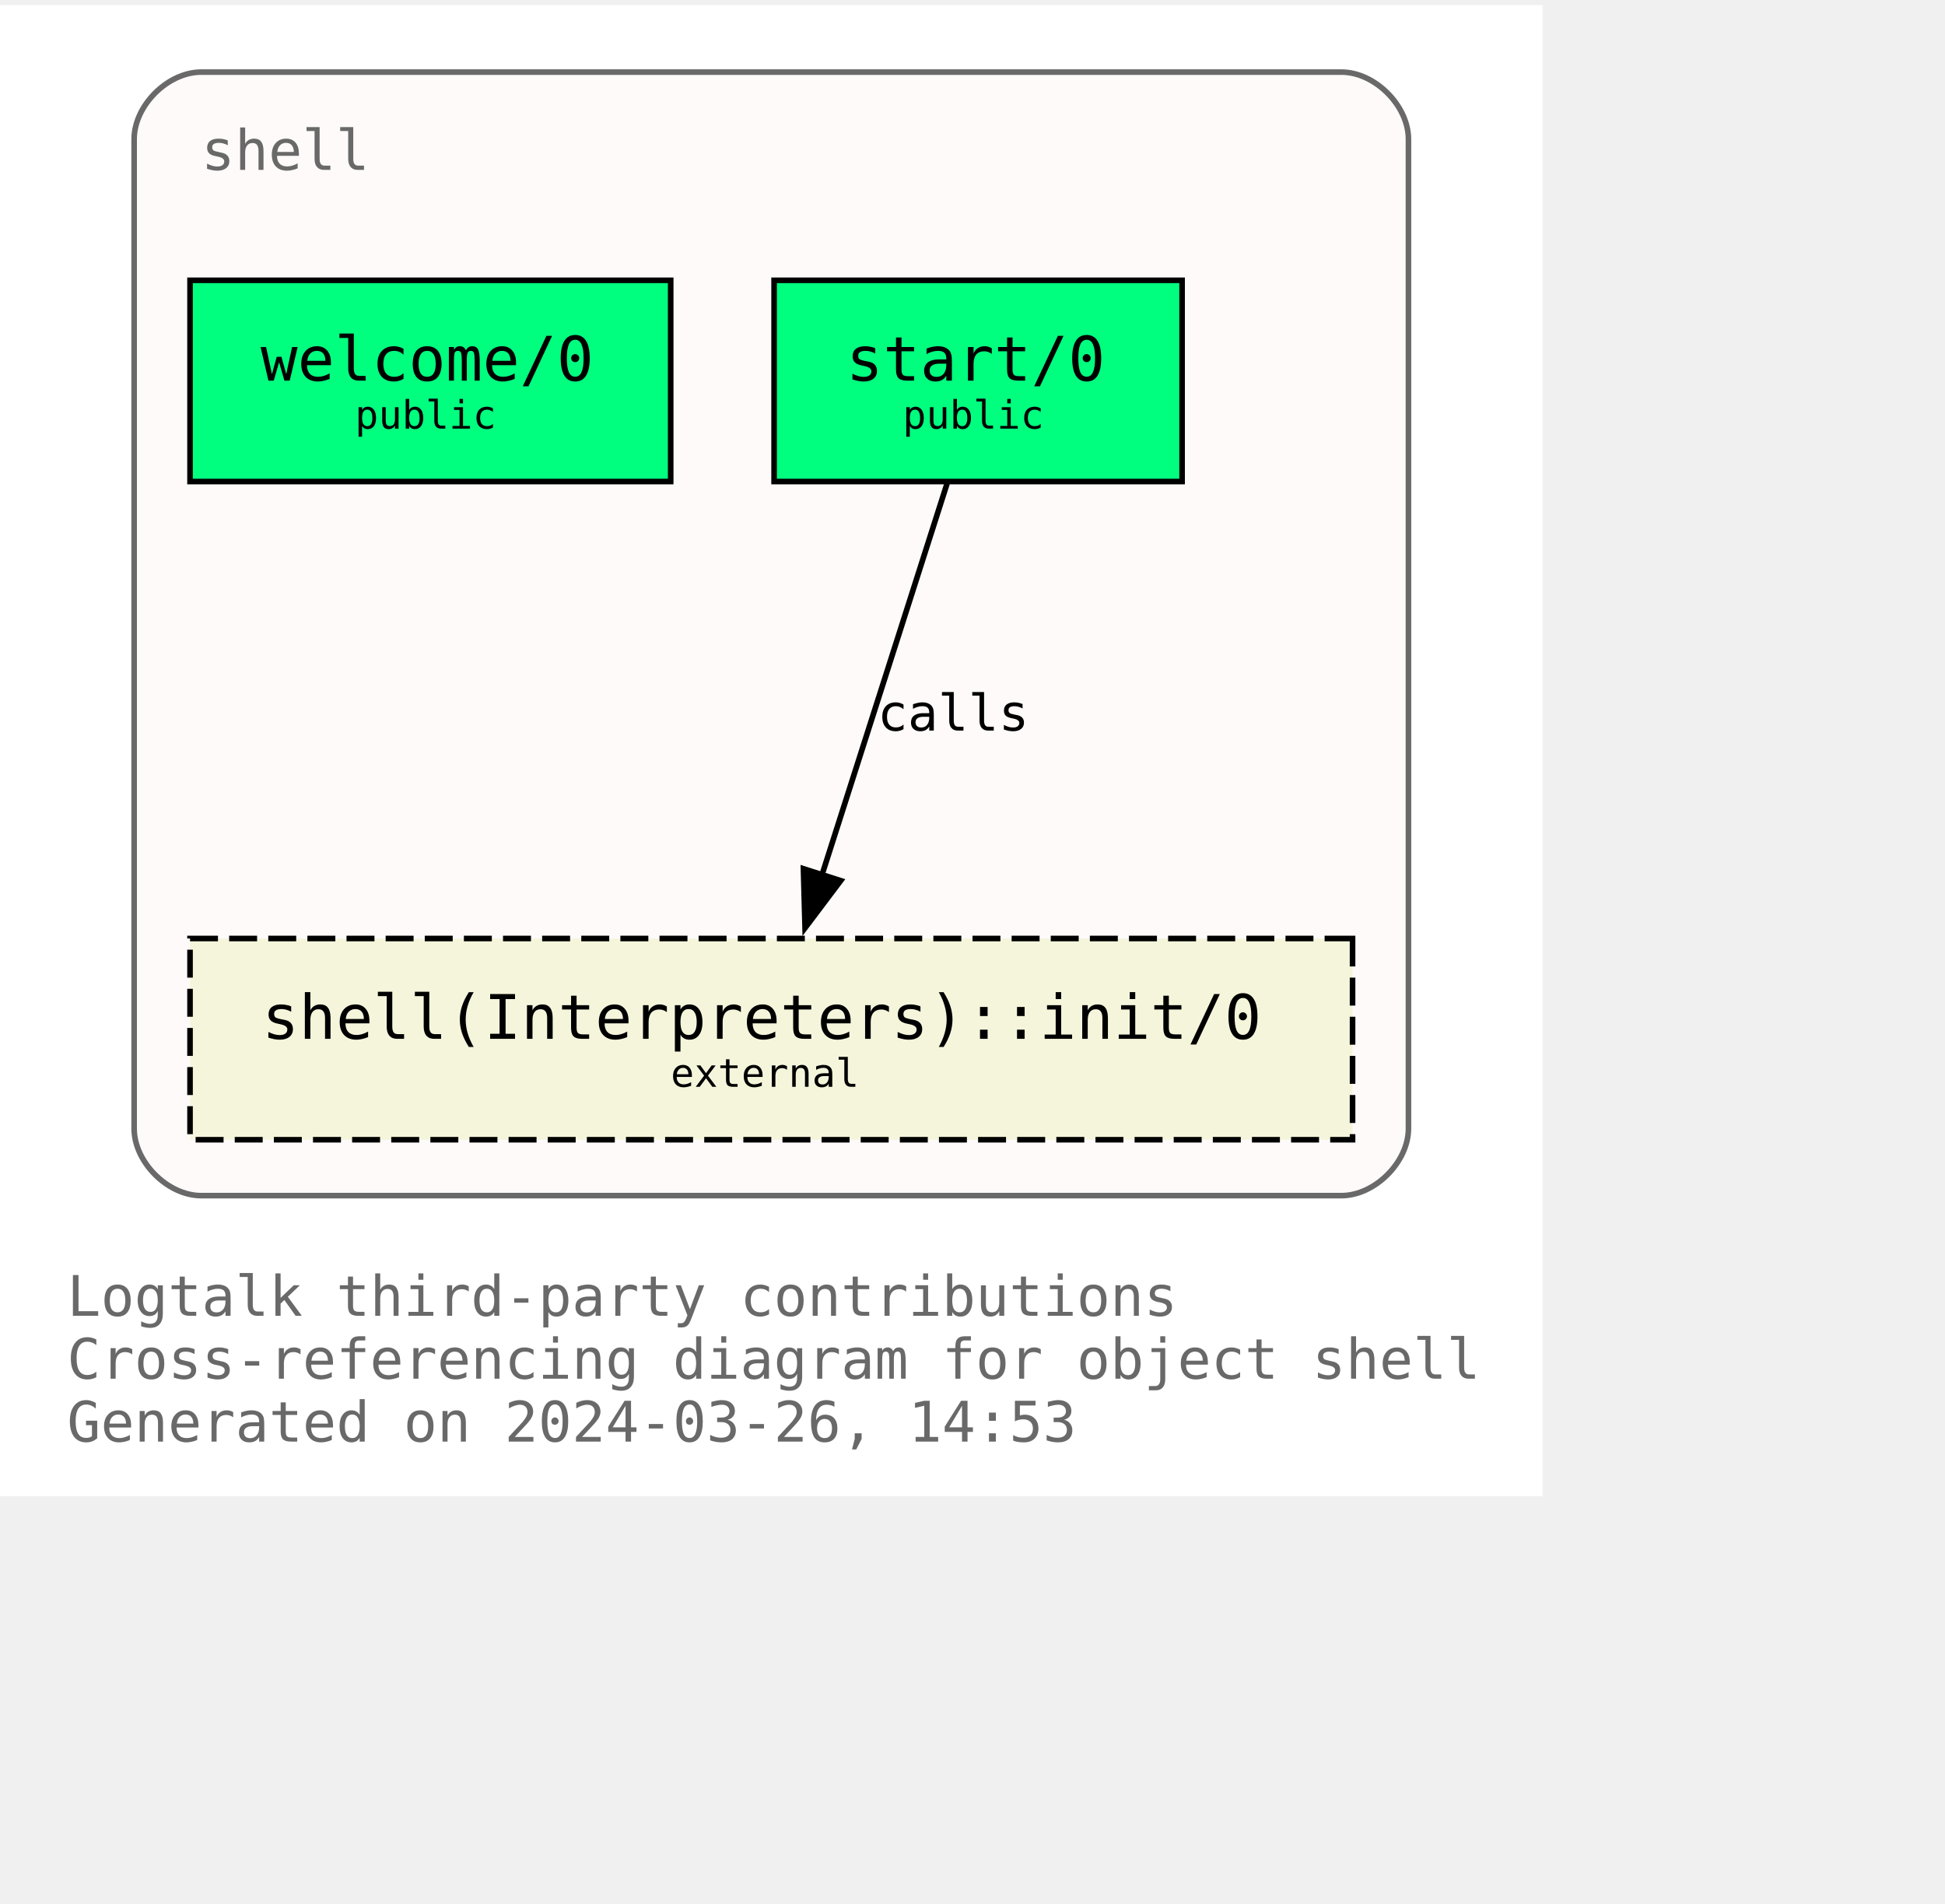
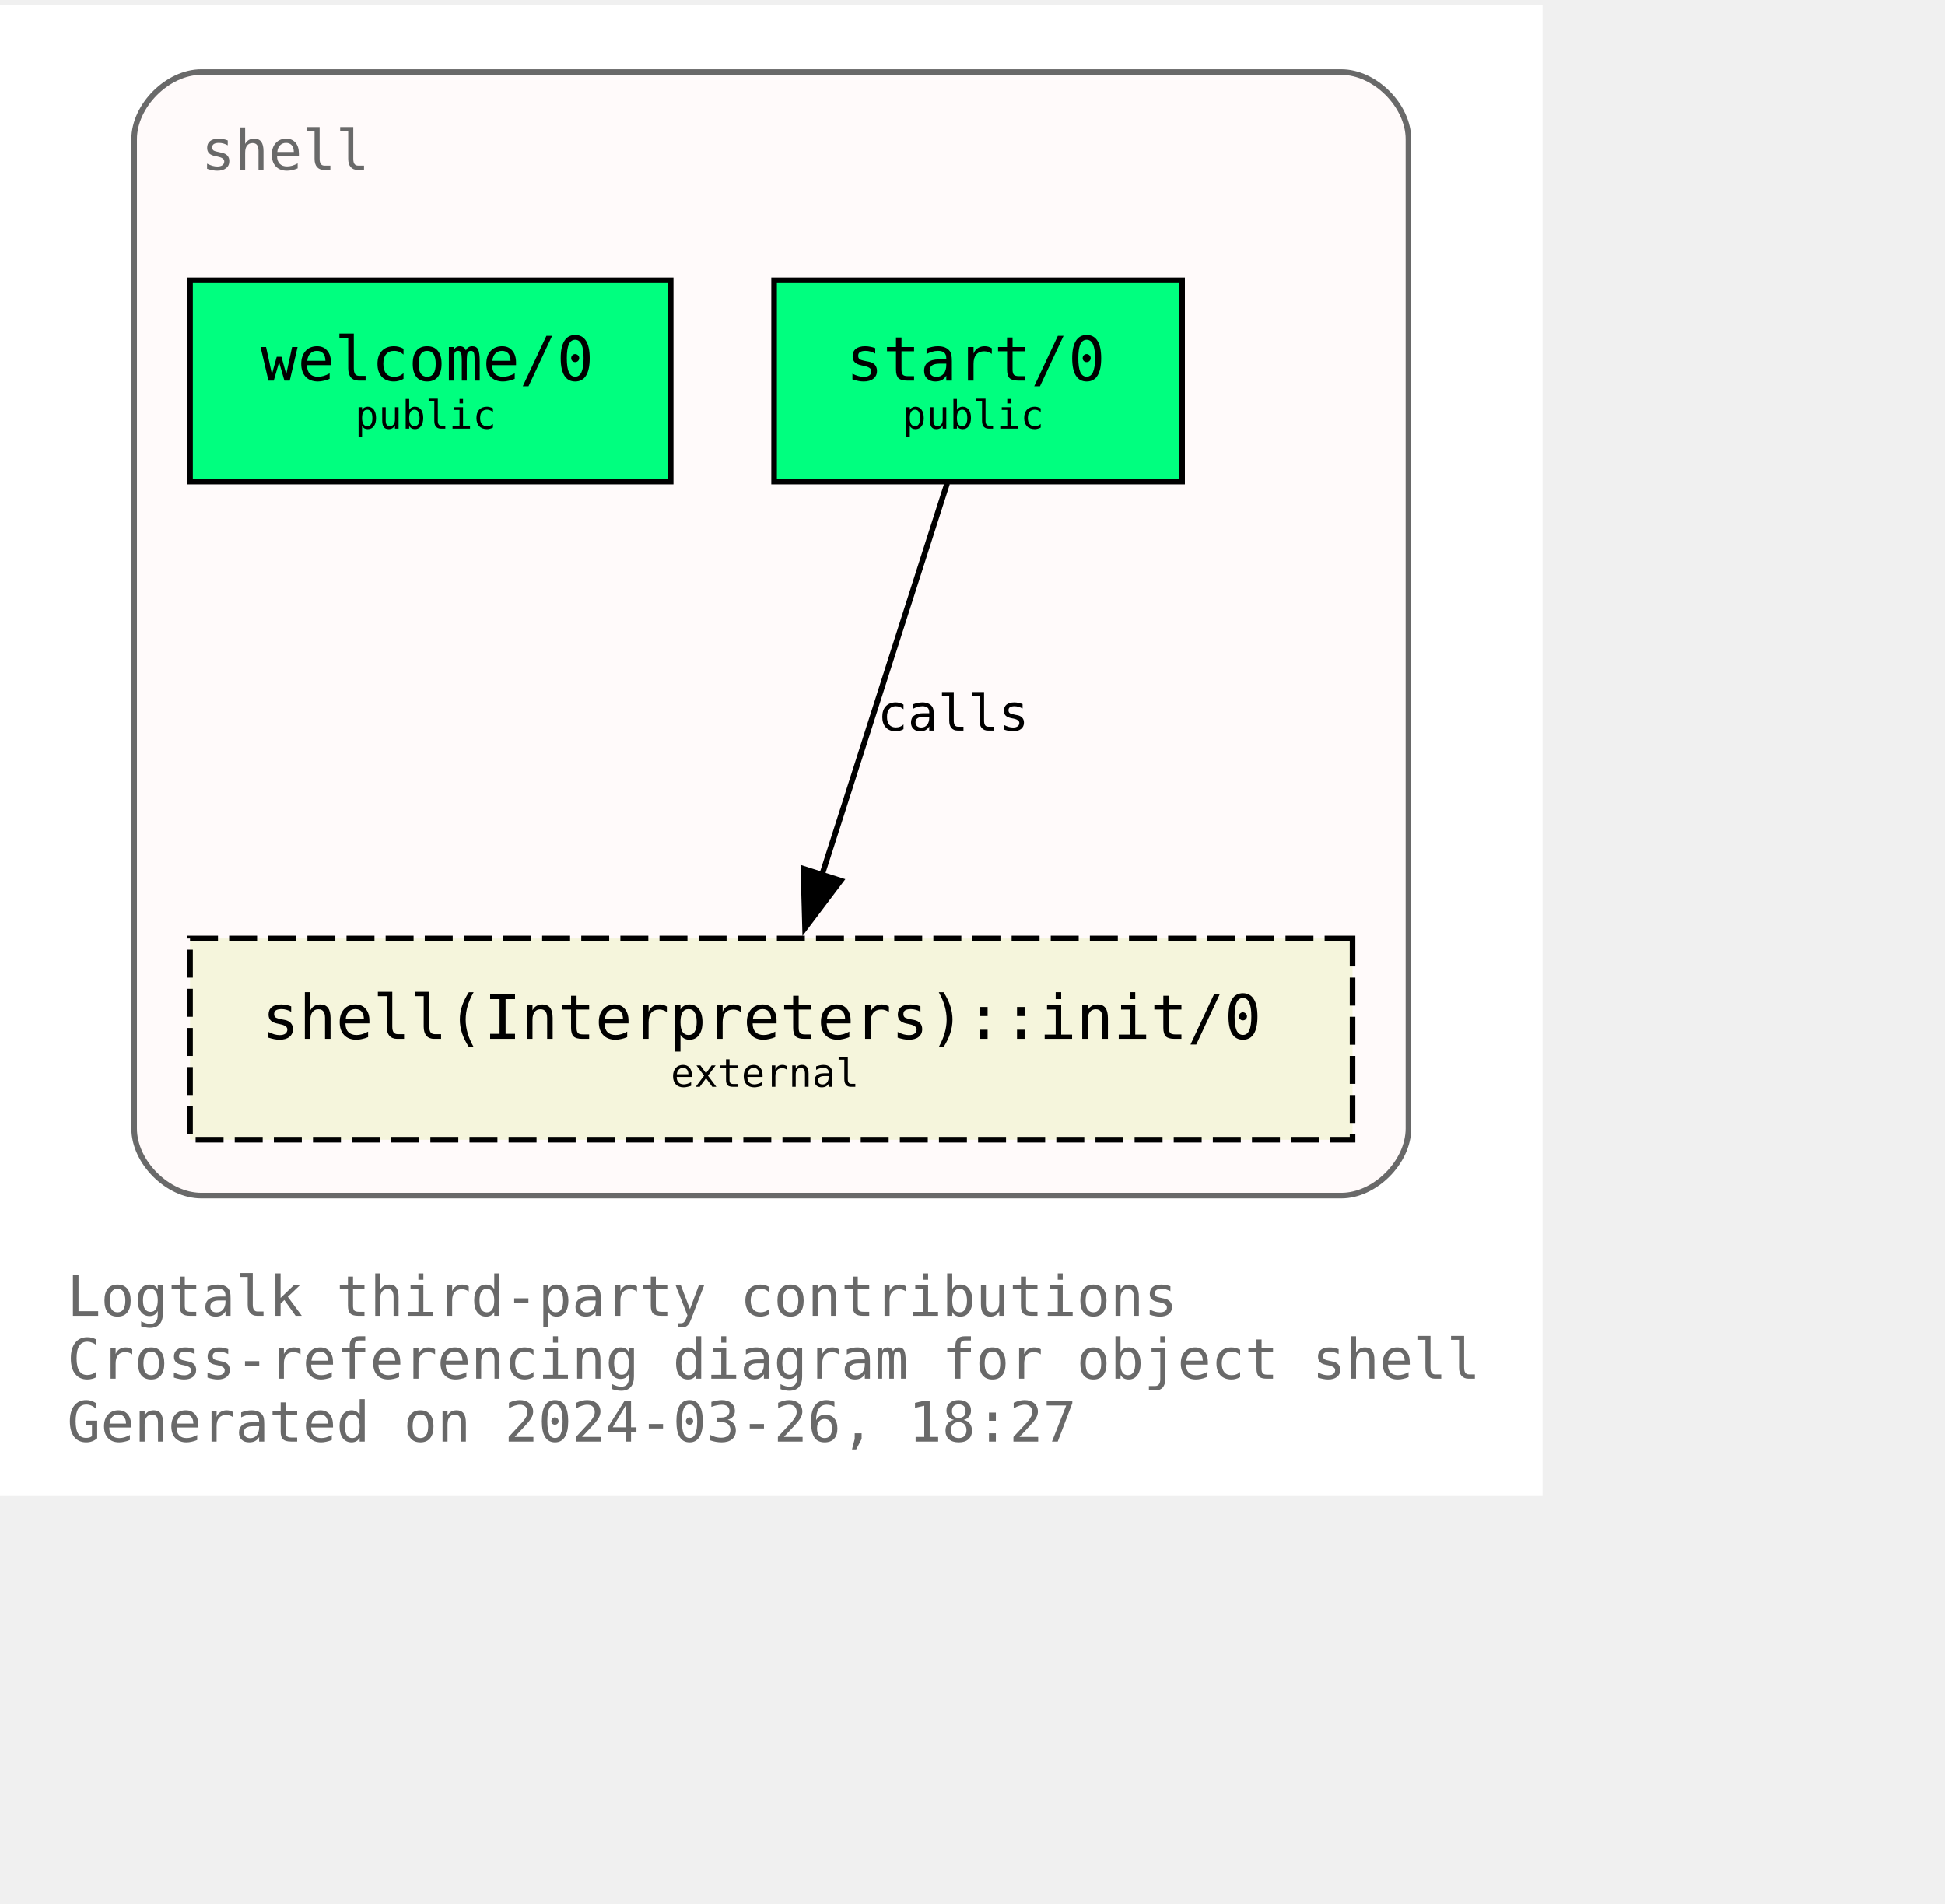
<svg xmlns="http://www.w3.org/2000/svg" xmlns:xlink="http://www.w3.org/1999/xlink" width="420pt" height="411pt" viewBox="72.00 72.00 348.00 338.75">
  <g id="graph0" class="graph" transform="scale(1 1) rotate(0) translate(76 334.75)">
    <polygon fill="white" stroke="none" points="-4,4 -4,-262.75 272,-262.75 272,4 -4,4" />
    <text text-anchor="start" x="8" y="-28.25" font-family="Monospace" font-size="10.00" fill="dimgray">Logtalk third-party contributions</text>
    <text text-anchor="start" x="8" y="-17" font-family="Monospace" font-size="10.00" fill="dimgray">Cross-referencing diagram for object shell</text>
-     <text text-anchor="start" x="8" y="-5.75" font-family="Monospace" font-size="10.00" fill="dimgray">Generated on 2024-03-26, 14:53</text>
+     <text text-anchor="start" x="8" y="-5.75" font-family="Monospace" font-size="10.00" fill="dimgray">Generated on 2024-03-26, 18:27</text>
    <g id="clust1" class="cluster">
      <g id="a_clust1">
        <a xlink:title="shell">
          <path fill="snow" stroke="dimgray" d="M32,-49.75C32,-49.75 236,-49.75 236,-49.75 242,-49.75 248,-55.75 248,-61.75 248,-61.75 248,-238.75 248,-238.75 248,-244.75 242,-250.75 236,-250.75 236,-250.75 32,-250.75 32,-250.75 26,-250.75 20,-244.75 20,-238.75 20,-238.75 20,-61.75 20,-61.75 20,-55.75 26,-49.75 32,-49.75" />
          <g id="a_clust1_0">
-             <a xlink:href="https://github.com/LogtalkDotOrg/logtalk3/tree/91e535082d4d9df5ae8a657457a751d53ac7fb3f/contributions/verdi_neruda/shell.lgt" xlink:title="https://github.com/LogtalkDotOrg/logtalk3/tree/91e535082d4d9df5ae8a657457a751d53ac7fb3f/contributions/verdi_neruda/shell.lgt">
+             <a xlink:href="https://github.com/LogtalkDotOrg/logtalk3/tree/40bc5363ebf02eb3b64f0bbd11b59ab0ecd2ce6b/contributions/verdi_neruda/shell.lgt" xlink:title="https://github.com/LogtalkDotOrg/logtalk3/tree/40bc5363ebf02eb3b64f0bbd11b59ab0ecd2ce6b/contributions/verdi_neruda/shell.lgt">
              <text text-anchor="start" x="32" y="-233.25" font-family="Monospace" font-size="10.00" fill="dimgray">shell</text>
            </a>
          </g>
        </a>
      </g>
    </g>
    <g id="node1" class="node">
      <g id="a_node1">
-         <a xlink:href="https://github.com/LogtalkDotOrg/logtalk3/tree/91e535082d4d9df5ae8a657457a751d53ac7fb3f/contributions/verdi_neruda/shell.lgt#L346" xlink:title="https://github.com/LogtalkDotOrg/logtalk3/tree/91e535082d4d9df5ae8a657457a751d53ac7fb3f/contributions/verdi_neruda/shell.lgt#L346">
+         <a xlink:href="https://github.com/LogtalkDotOrg/logtalk3/tree/40bc5363ebf02eb3b64f0bbd11b59ab0ecd2ce6b/contributions/verdi_neruda/shell.lgt#L346" xlink:title="https://github.com/LogtalkDotOrg/logtalk3/tree/40bc5363ebf02eb3b64f0bbd11b59ab0ecd2ce6b/contributions/verdi_neruda/shell.lgt#L346">
          <polygon fill="springgreen" stroke="black" points="116,-213.5 30,-213.5 30,-177.5 116,-177.5 116,-213.5" />
          <text text-anchor="start" x="37.88" y="-196.32" font-family="Monospace" font-size="9.00"> </text>
          <text text-anchor="start" x="42.62" y="-195.55" font-family="Monospace" font-size="11.00">welcome/0</text>
          <text text-anchor="start" x="102.88" y="-196.32" font-family="Monospace" font-size="9.00"> </text>
          <text text-anchor="start" x="37.88" y="-185.45" font-family="Monospace" font-size="9.00"> </text>
          <text text-anchor="start" x="59.5" y="-186.97" font-family="Monospace" font-size="7.00">public</text>
          <text text-anchor="start" x="102.88" y="-185.45" font-family="Monospace" font-size="9.00"> </text>
        </a>
      </g>
    </g>
    <g id="node2" class="node">
      <g id="a_node2">
-         <a xlink:href="https://github.com/LogtalkDotOrg/logtalk3/tree/91e535082d4d9df5ae8a657457a751d53ac7fb3f/contributions/verdi_neruda/shell.lgt#L358" xlink:title="https://github.com/LogtalkDotOrg/logtalk3/tree/91e535082d4d9df5ae8a657457a751d53ac7fb3f/contributions/verdi_neruda/shell.lgt#L358">
+         <a xlink:href="https://github.com/LogtalkDotOrg/logtalk3/tree/40bc5363ebf02eb3b64f0bbd11b59ab0ecd2ce6b/contributions/verdi_neruda/shell.lgt#L358" xlink:title="https://github.com/LogtalkDotOrg/logtalk3/tree/40bc5363ebf02eb3b64f0bbd11b59ab0ecd2ce6b/contributions/verdi_neruda/shell.lgt#L358">
          <polygon fill="springgreen" stroke="black" points="207.5,-213.5 134.5,-213.5 134.5,-177.5 207.5,-177.5 207.5,-213.5" />
          <text text-anchor="start" x="142.38" y="-196.32" font-family="Monospace" font-size="9.00"> </text>
          <text text-anchor="start" x="147.38" y="-195.55" font-family="Monospace" font-size="11.00">start/0</text>
          <text text-anchor="start" x="194.38" y="-196.32" font-family="Monospace" font-size="9.00"> </text>
          <text text-anchor="start" x="142.38" y="-185.45" font-family="Monospace" font-size="9.00"> </text>
          <text text-anchor="start" x="157.5" y="-186.97" font-family="Monospace" font-size="7.00">public</text>
          <text text-anchor="start" x="194.38" y="-185.45" font-family="Monospace" font-size="9.00"> </text>
        </a>
      </g>
    </g>
    <g id="node3" class="node">
      <g id="a_node3">
        <a xlink:href="https://logtalk.org/library/shell_1.html#init/0" xlink:title="https://logtalk.org/library/shell_1.html#init/0">
          <polygon fill="beige" stroke="black" stroke-dasharray="5,2" points="238,-95.75 30,-95.75 30,-59.75 238,-59.75 238,-95.75" />
          <text text-anchor="start" x="37.88" y="-78.58" font-family="Monospace" font-size="9.00"> </text>
          <text text-anchor="start" x="42.88" y="-77.8" font-family="Monospace" font-size="11.00">shell(Interpreters)::init/0</text>
          <text text-anchor="start" x="224.88" y="-78.58" font-family="Monospace" font-size="9.00"> </text>
          <text text-anchor="start" x="37.88" y="-67.7" font-family="Monospace" font-size="9.00"> </text>
          <text text-anchor="start" x="116" y="-69.22" font-family="Monospace" font-size="7.00">external</text>
          <text text-anchor="start" x="224.88" y="-67.7" font-family="Monospace" font-size="9.00"> </text>
        </a>
      </g>
    </g>
    <g id="edge1" class="edge">
      <g id="a_edge1">
-         <a xlink:href="https://github.com/LogtalkDotOrg/logtalk3/tree/91e535082d4d9df5ae8a657457a751d53ac7fb3f/contributions/verdi_neruda/shell.lgt#L360" xlink:title="calls">
+         <a xlink:href="https://github.com/LogtalkDotOrg/logtalk3/tree/40bc5363ebf02eb3b64f0bbd11b59ab0ecd2ce6b/contributions/verdi_neruda/shell.lgt#L360" xlink:title="calls">
          <path fill="none" stroke="black" d="M165.46,-177.17C159.55,-158.67 150.09,-129.07 143.08,-107.16" />
          <polygon fill="black" stroke="black" points="146.42,-106.1 140.04,-97.64 139.75,-108.23 146.42,-106.1" />
        </a>
      </g>
      <g id="a_edge1-label">
-         <a xlink:href="https://github.com/LogtalkDotOrg/logtalk3/tree/91e535082d4d9df5ae8a657457a751d53ac7fb3f/contributions/verdi_neruda/shell.lgt#L360" xlink:title="https://github.com/LogtalkDotOrg/logtalk3/tree/91e535082d4d9df5ae8a657457a751d53ac7fb3f/contributions/verdi_neruda/shell.lgt#L360">
+         <a xlink:href="https://github.com/LogtalkDotOrg/logtalk3/tree/40bc5363ebf02eb3b64f0bbd11b59ab0ecd2ce6b/contributions/verdi_neruda/shell.lgt#L360" xlink:title="https://github.com/LogtalkDotOrg/logtalk3/tree/40bc5363ebf02eb3b64f0bbd11b59ab0ecd2ce6b/contributions/verdi_neruda/shell.lgt#L360">
          <text text-anchor="start" x="153" y="-132.95" font-family="Monospace" font-size="9.00">calls</text>
        </a>
      </g>
    </g>
  </g>
</svg>
